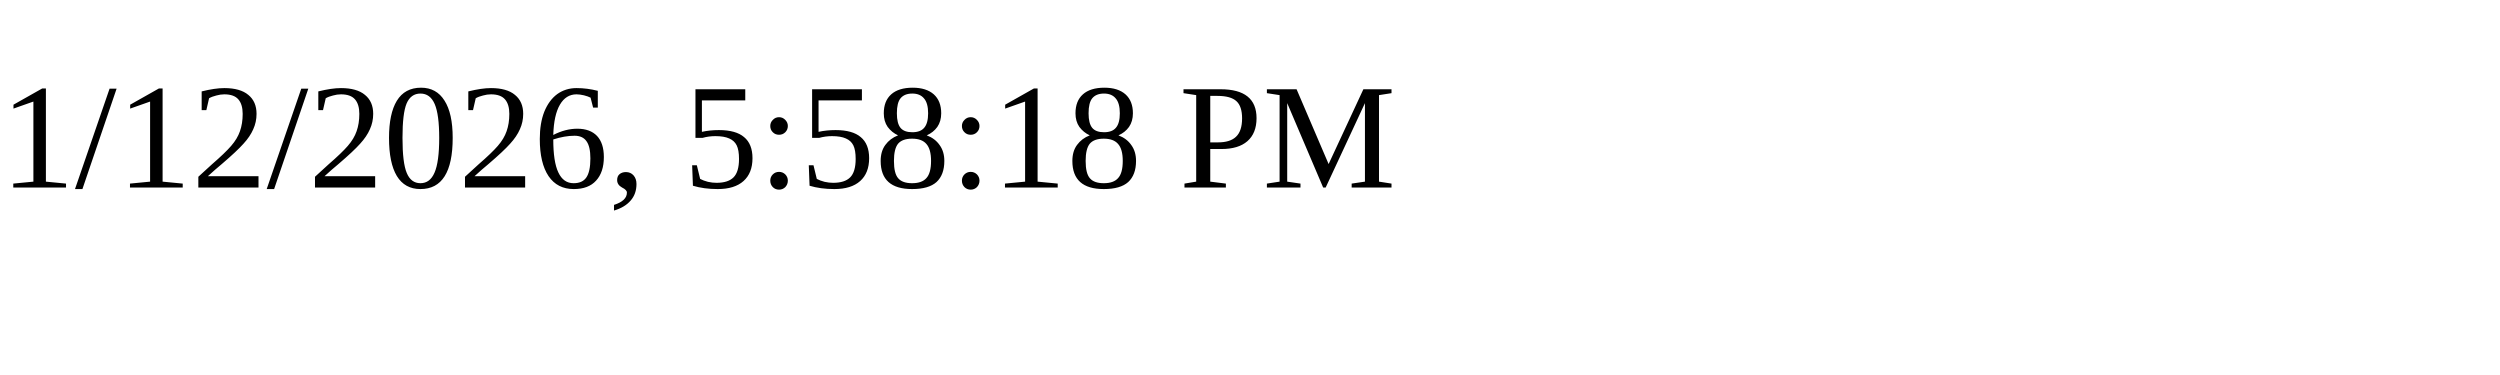
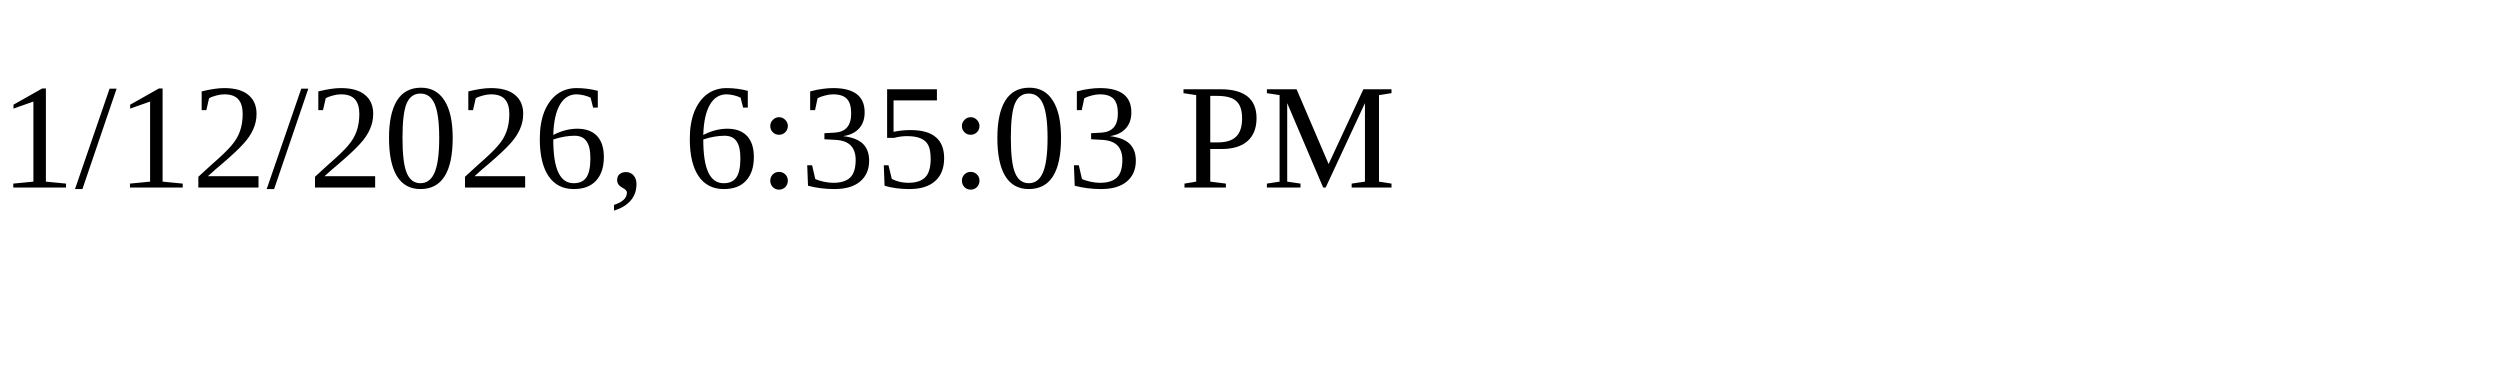
<svg xmlns="http://www.w3.org/2000/svg" height="30" width="200">
-   <text x="0" y="15">1/12/2026, 5:58:18 PM</text>
+   <text x="0" y="15">1/12/2026, 6:35:03 PM</text>
</svg>
